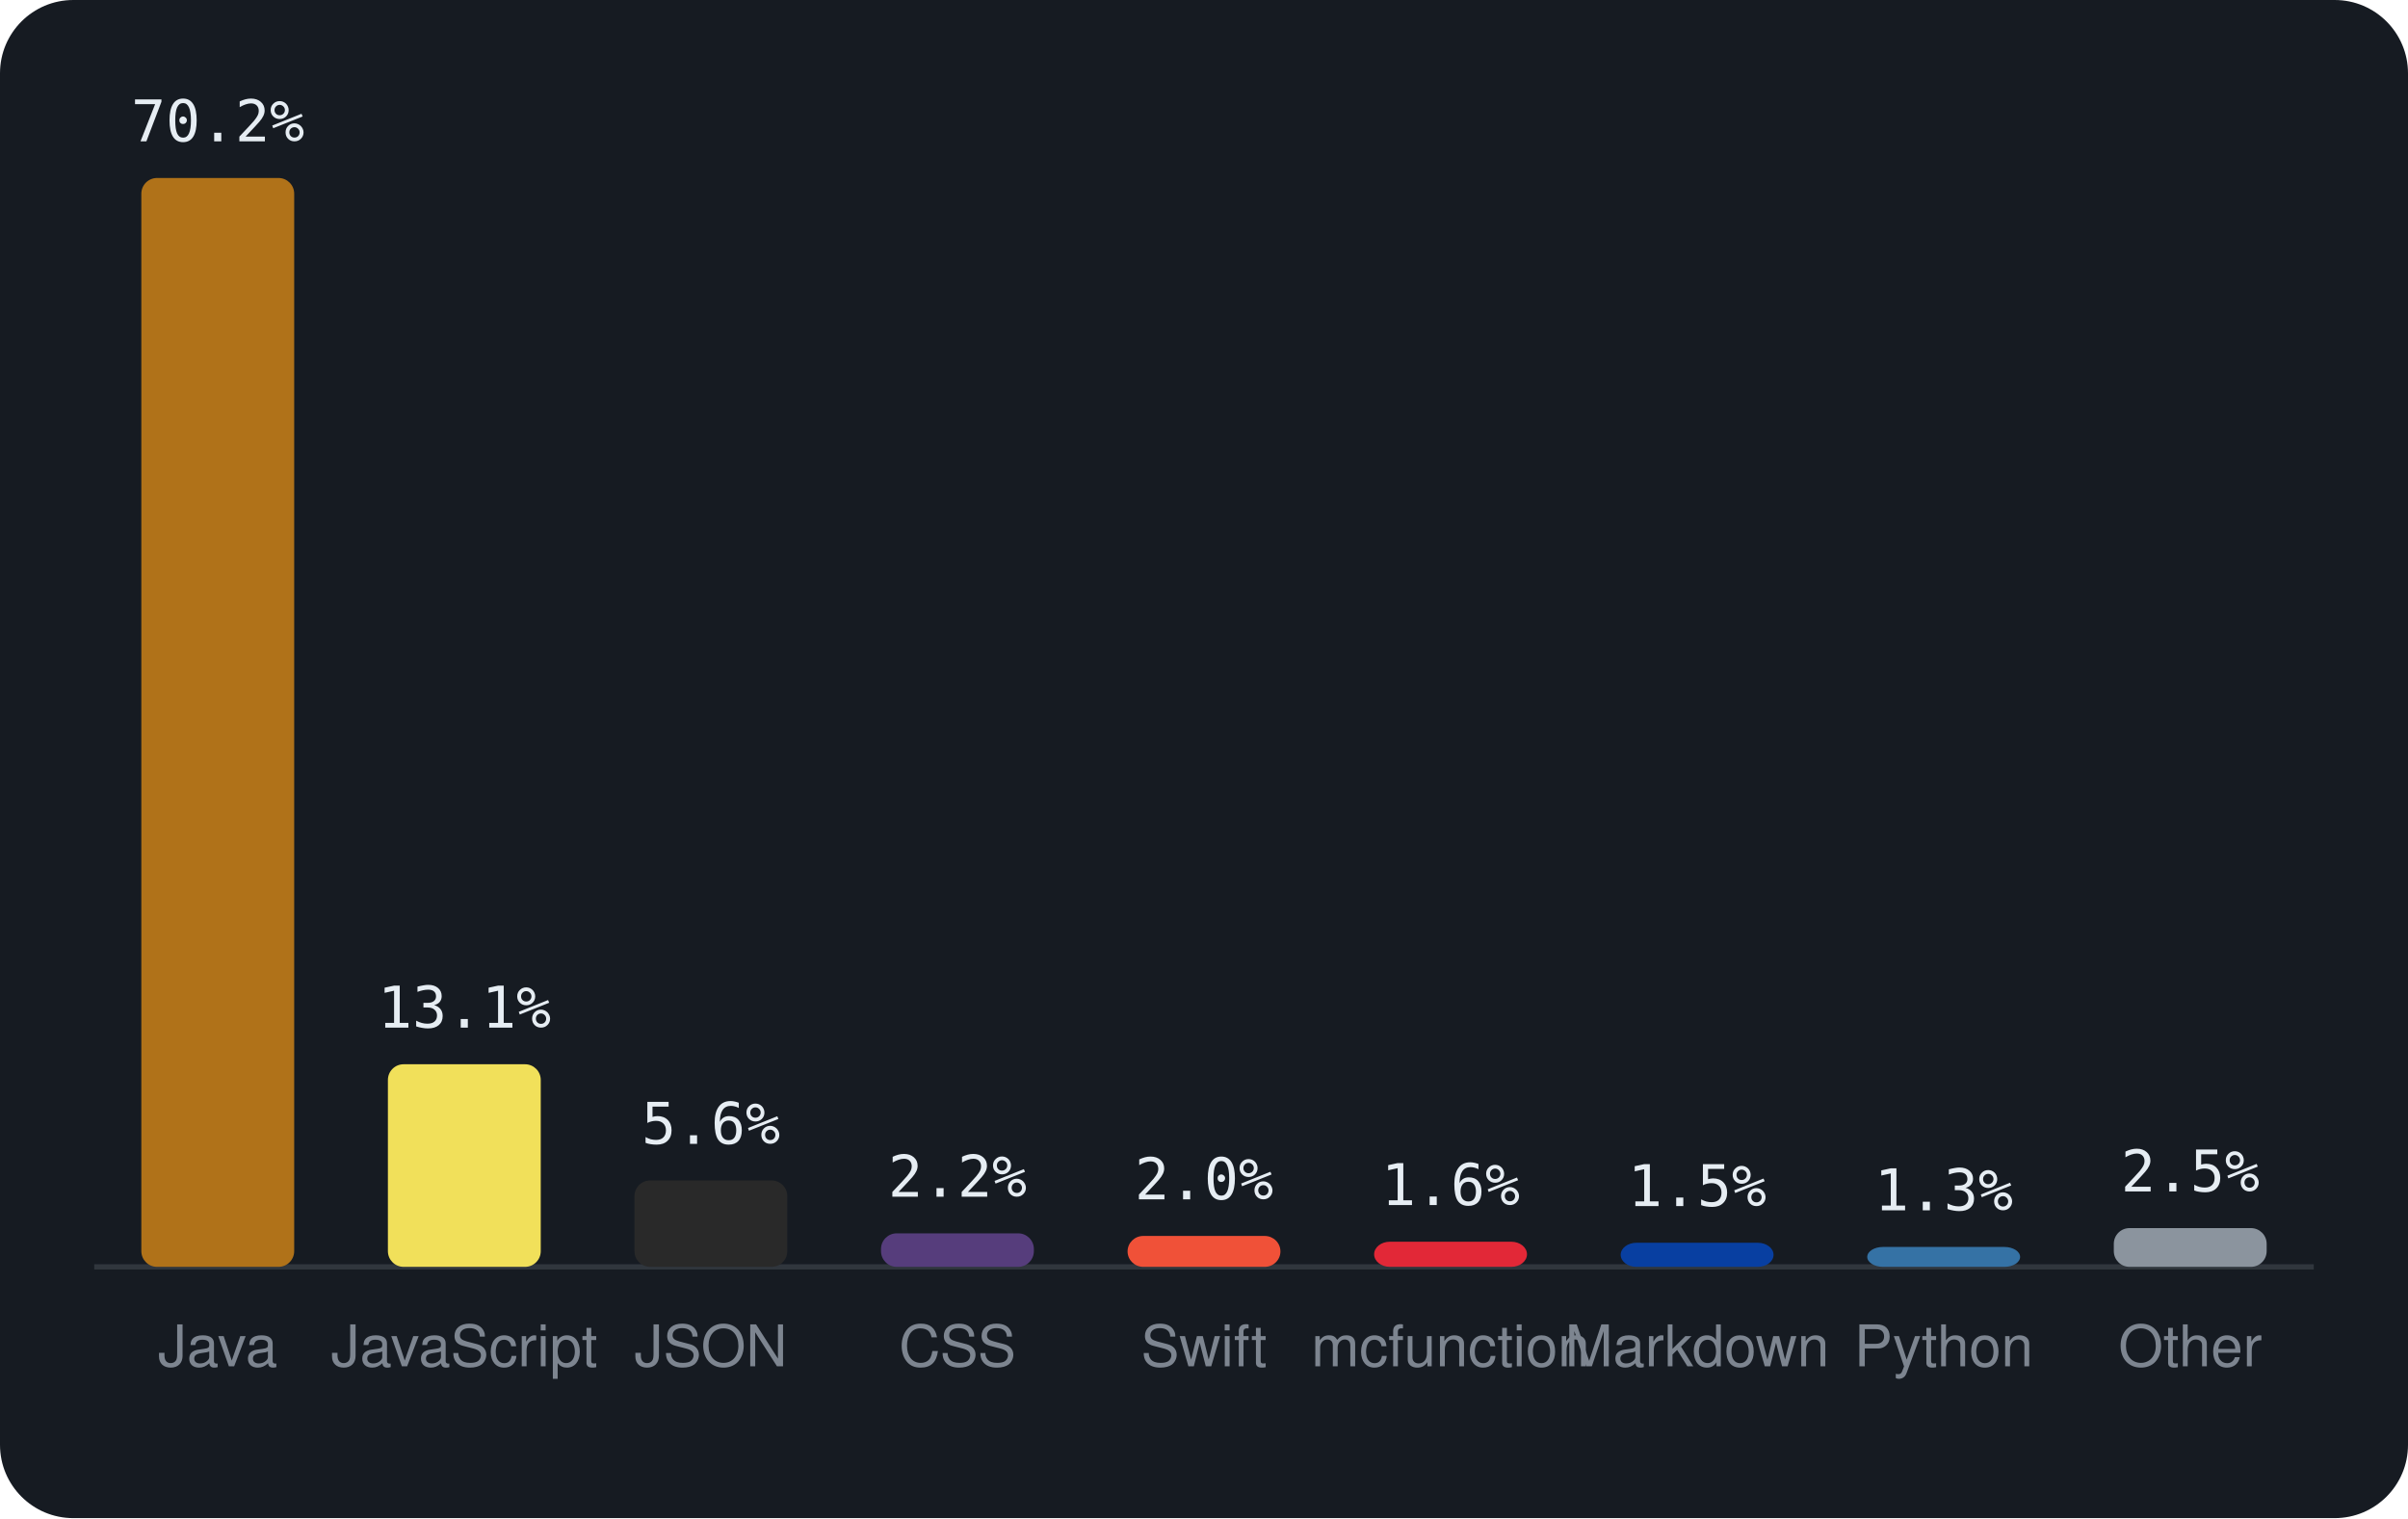
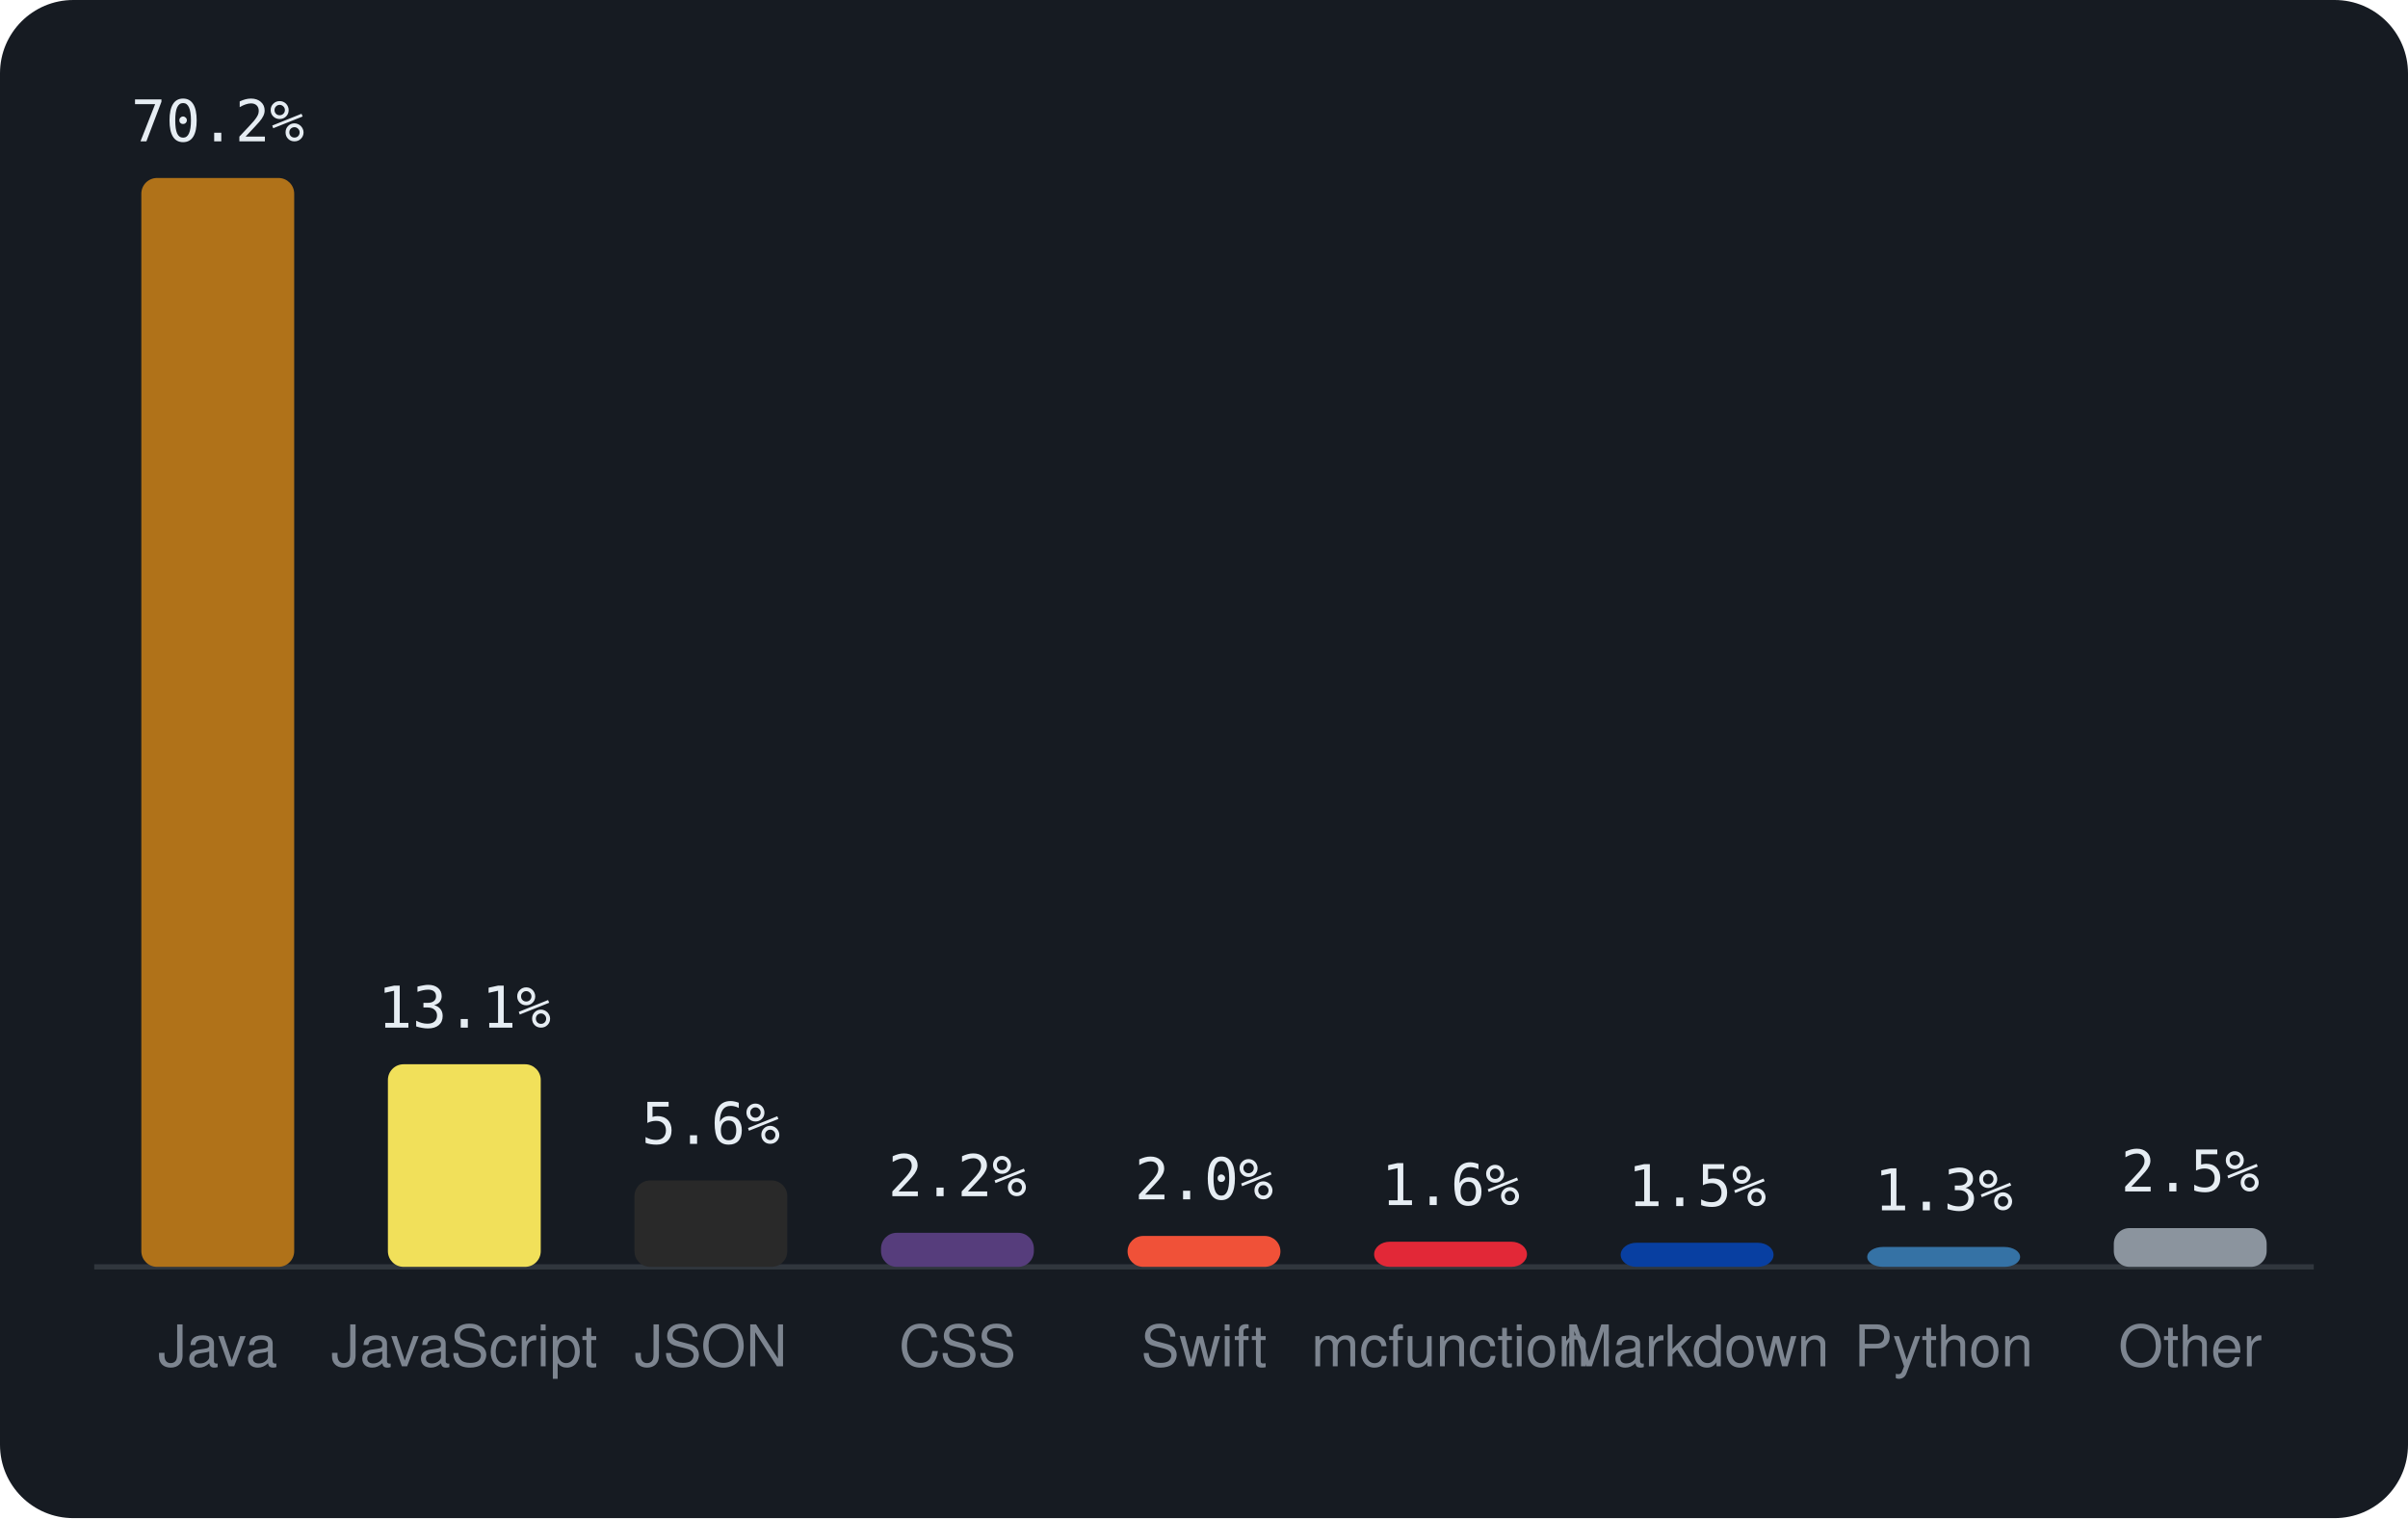
<svg xmlns="http://www.w3.org/2000/svg" viewBox="0 0 460 290" width="460" height="290" font-family="-apple-system,BlinkMacSystemFont,'Segoe UI',Helvetica,Arial,sans-serif">
  <rect width="460" height="290" rx="14" fill="#161b22" />
  <line x1="18" y1="242" x2="442" y2="242" stroke="#30363d" />
  <rect x="27.0" y="34.0" width="29.2" height="208.0" rx="3" fill="#b07219" />
  <text x="41.6" y="27.0" text-anchor="middle" font-size="11" font-family="monospace" fill="#e6edf3">70.2%</text>
  <text x="41.6" y="261" text-anchor="middle" font-size="11" fill="#7d8590">Java</text>
  <rect x="74.1" y="203.3" width="29.2" height="38.7" rx="3" fill="#f1e05a" />
  <text x="88.7" y="196.3" text-anchor="middle" font-size="11" font-family="monospace" fill="#e6edf3">13.1%</text>
  <text x="88.7" y="261" text-anchor="middle" font-size="11" fill="#7d8590">JavaScript</text>
  <rect x="121.2" y="225.5" width="29.2" height="16.5" rx="3" fill="#292929" />
  <text x="135.8" y="218.5" text-anchor="middle" font-size="11" font-family="monospace" fill="#e6edf3">5.6%</text>
  <text x="135.8" y="261" text-anchor="middle" font-size="11" fill="#7d8590">JSON</text>
-   <rect x="168.3" y="235.6" width="29.2" height="6.4" rx="3" fill="#563d7c" />
-   <text x="182.9" y="228.6" text-anchor="middle" font-size="11" font-family="monospace" fill="#e6edf3">2.2%</text>
+   <rect x="168.3" y="235.5" width="29.2" height="6.5" rx="3" fill="#563d7c" />
+   <text x="182.9" y="228.5" text-anchor="middle" font-size="11" font-family="monospace" fill="#e6edf3">2.2%</text>
  <text x="182.9" y="261" text-anchor="middle" font-size="11" fill="#7d8590">CSS</text>
  <rect x="215.4" y="236.1" width="29.2" height="5.9" rx="3" fill="#F05138" />
  <text x="230.0" y="229.1" text-anchor="middle" font-size="11" font-family="monospace" fill="#e6edf3">2.0%</text>
  <text x="230.0" y="261" text-anchor="middle" font-size="11" fill="#7d8590">Swift</text>
  <rect x="262.5" y="237.2" width="29.2" height="4.8" rx="3" fill="#E22837" />
  <text x="277.1" y="230.2" text-anchor="middle" font-size="11" font-family="monospace" fill="#e6edf3">1.6%</text>
  <text x="277.1" y="261" text-anchor="middle" font-size="11" fill="#7d8590">mcfunction</text>
  <rect x="309.6" y="237.4" width="29.2" height="4.6" rx="3" fill="#083fa1" />
  <text x="324.2" y="230.4" text-anchor="middle" font-size="11" font-family="monospace" fill="#e6edf3">1.5%</text>
  <text x="324.2" y="261" text-anchor="middle" font-size="11" fill="#7d8590">Markdown</text>
  <rect x="356.7" y="238.2" width="29.2" height="3.8" rx="3" fill="#3572A5" />
  <text x="371.3" y="231.2" text-anchor="middle" font-size="11" font-family="monospace" fill="#e6edf3">1.3%</text>
  <text x="371.3" y="261" text-anchor="middle" font-size="11" fill="#7d8590">Python</text>
  <rect x="403.8" y="234.6" width="29.2" height="7.4" rx="3" fill="#8b949e" />
  <text x="418.4" y="227.6" text-anchor="middle" font-size="11" font-family="monospace" fill="#e6edf3">2.5%</text>
  <text x="418.4" y="261" text-anchor="middle" font-size="11" fill="#7d8590">Other</text>
</svg>
